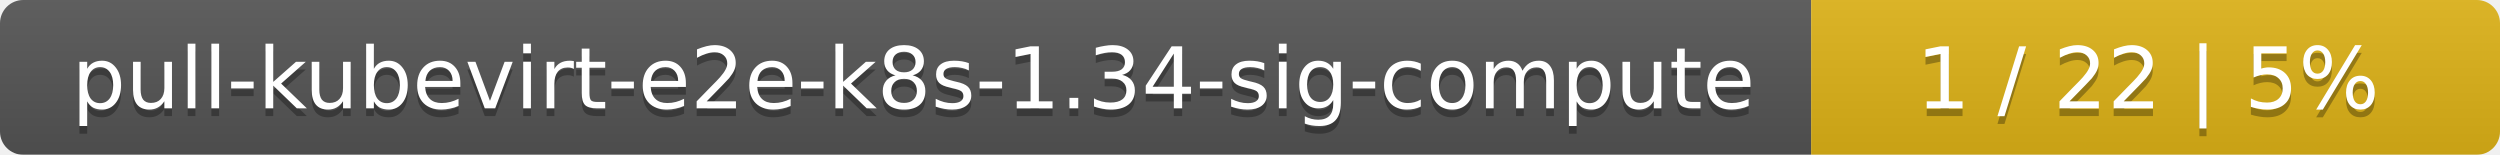
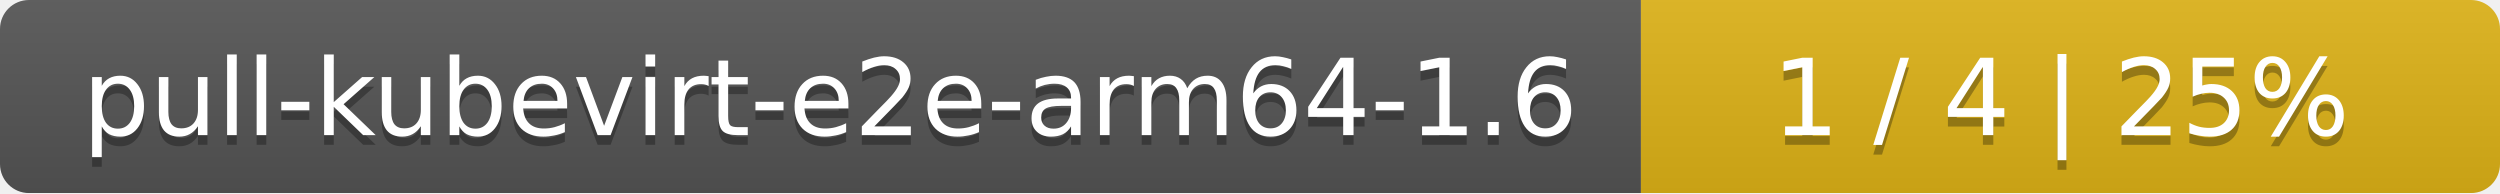
- <svg xmlns="http://www.w3.org/2000/svg" width="323" height="20">
+ <svg xmlns="http://www.w3.org/2000/svg" width="259" height="20">
  <linearGradient id="smooth" x2="0" y2="100%">
    <stop offset="0" stop-color="#bbb" stop-opacity=".1" />
    <stop offset="1" stop-opacity=".1" />
  </linearGradient>
  <mask id="round">
-     <rect width="323" height="20" rx="3" fill="#fff" />
+     <rect width="259" height="20" rx="3" fill="#fff" />
  </mask>
  <g mask="url(#round)">
-     <rect width="234" height="20" fill="#555" />
-     <rect x="234" width="89" height="20" fill="#dfb317" />
-     <rect width="323" height="20" fill="url(#smooth)" />
+     <rect width="170" height="20" fill="#555" />
+     <rect x="170" width="89" height="20" fill="#dfb317" />
+     <rect width="259" height="20" fill="url(#smooth)" />
  </g>
  <g fill="#fff" text-anchor="middle" font-family="DejaVu Sans,Verdana,Geneva,sans-serif" font-size="11">
-     <text x="118" y="15" fill="#010101" fill-opacity=".3">pull-kubevirt-e2e-k8s-1.34-sig-compute</text>
-     <text x="118" y="14">pull-kubevirt-e2e-k8s-1.34-sig-compute</text>
-     <text x="277.5" y="15" fill="#010101" fill-opacity=".3">1 / 22    |    5%</text>
-     <text x="277.5" y="14">1 / 22    |    5%</text>
+     <text x="86" y="15" fill="#010101" fill-opacity=".3">pull-kubevirt-e2e-arm64-1.6</text>
+     <text x="86" y="14">pull-kubevirt-e2e-arm64-1.6</text>
+     <text x="213.5" y="15" fill="#010101" fill-opacity=".3">1 / 4    |    25%</text>
+     <text x="213.5" y="14">1 / 4    |    25%</text>
  </g>
</svg>
